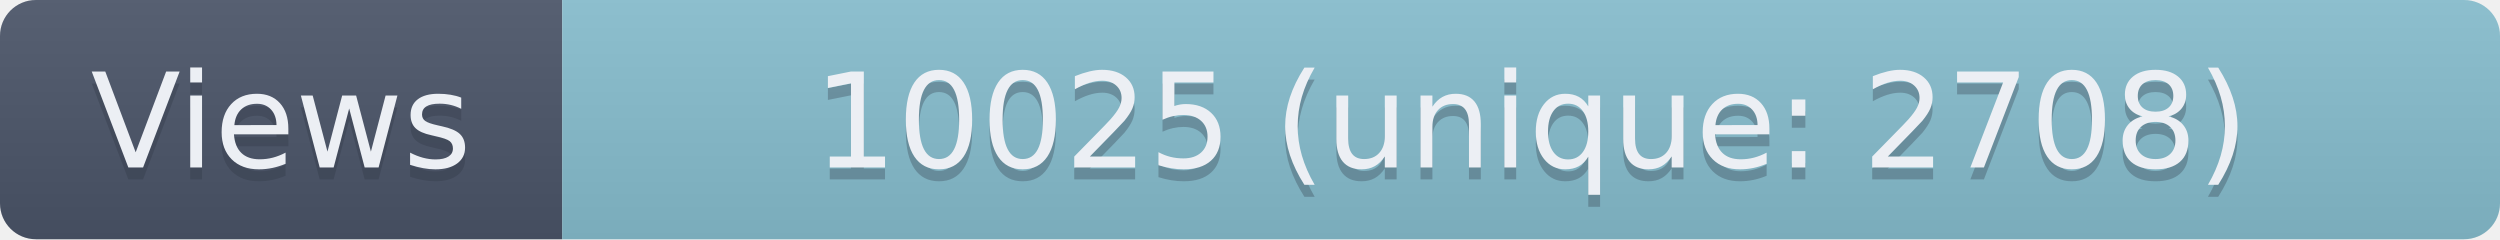
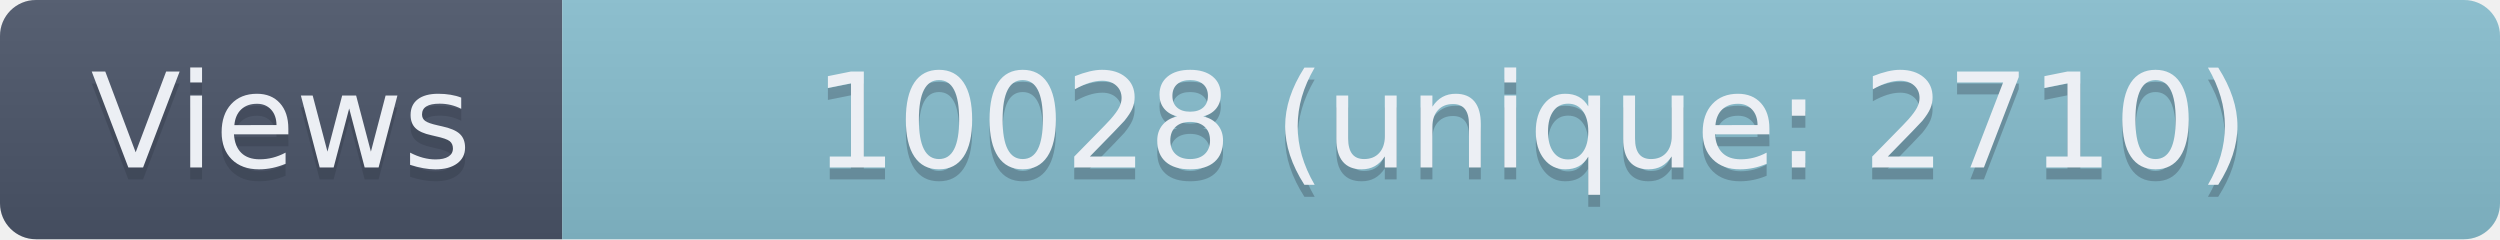
- <svg xmlns="http://www.w3.org/2000/svg" width="209" height="20" role="img" aria-label="Views: 10025 (unique: 2708)">
+ <svg xmlns="http://www.w3.org/2000/svg" width="209" height="20" role="img" aria-label="Views: 10028 (unique: 2710)">
  <linearGradient id="s" x2="0" y2="100%">
    <stop offset="0" stop-color="#bbb" stop-opacity=".1" />
    <stop offset="1" stop-opacity=".1" />
  </linearGradient>
  <clipPath id="r">
    <rect width="209" height="20" rx="3" fill="#fff" />
  </clipPath>
  <g clip-path="url(#r)">
    <rect width="47" height="20" fill="#4C566A" />
    <rect x="47" width="162" height="20" fill="#88C0D0" />
    <rect width="209" height="20" fill="url(#s)" />
  </g>
  <g fill="#ECEFF4" text-anchor="middle" font-family="Verdana,Geneva,DejaVu Sans,sans-serif" text-rendering="geometricPrecision" font-size="110">
    <text aria-hidden="true" x="235" y="150" fill="#2E3440" fill-opacity=".3" transform="scale(.1)" textLength="370">Views</text>
    <text x="235" y="140" transform="scale(.1)" textLength="370">Views</text>
-     <text aria-hidden="true" x="1280" y="150" fill="#2E3440" fill-opacity=".3" transform="scale(.1)" textLength="1520">10025 (unique: 2708)</text>
-     <text x="1280" y="140" transform="scale(.1)" textLength="1520">10025 (unique: 2708)</text>
+     <text aria-hidden="true" x="1280" y="150" fill="#2E3440" fill-opacity=".3" transform="scale(.1)" textLength="1520">10028 (unique: 2710)</text>
+     <text x="1280" y="140" transform="scale(.1)" textLength="1520">10028 (unique: 2710)</text>
  </g>
</svg>
